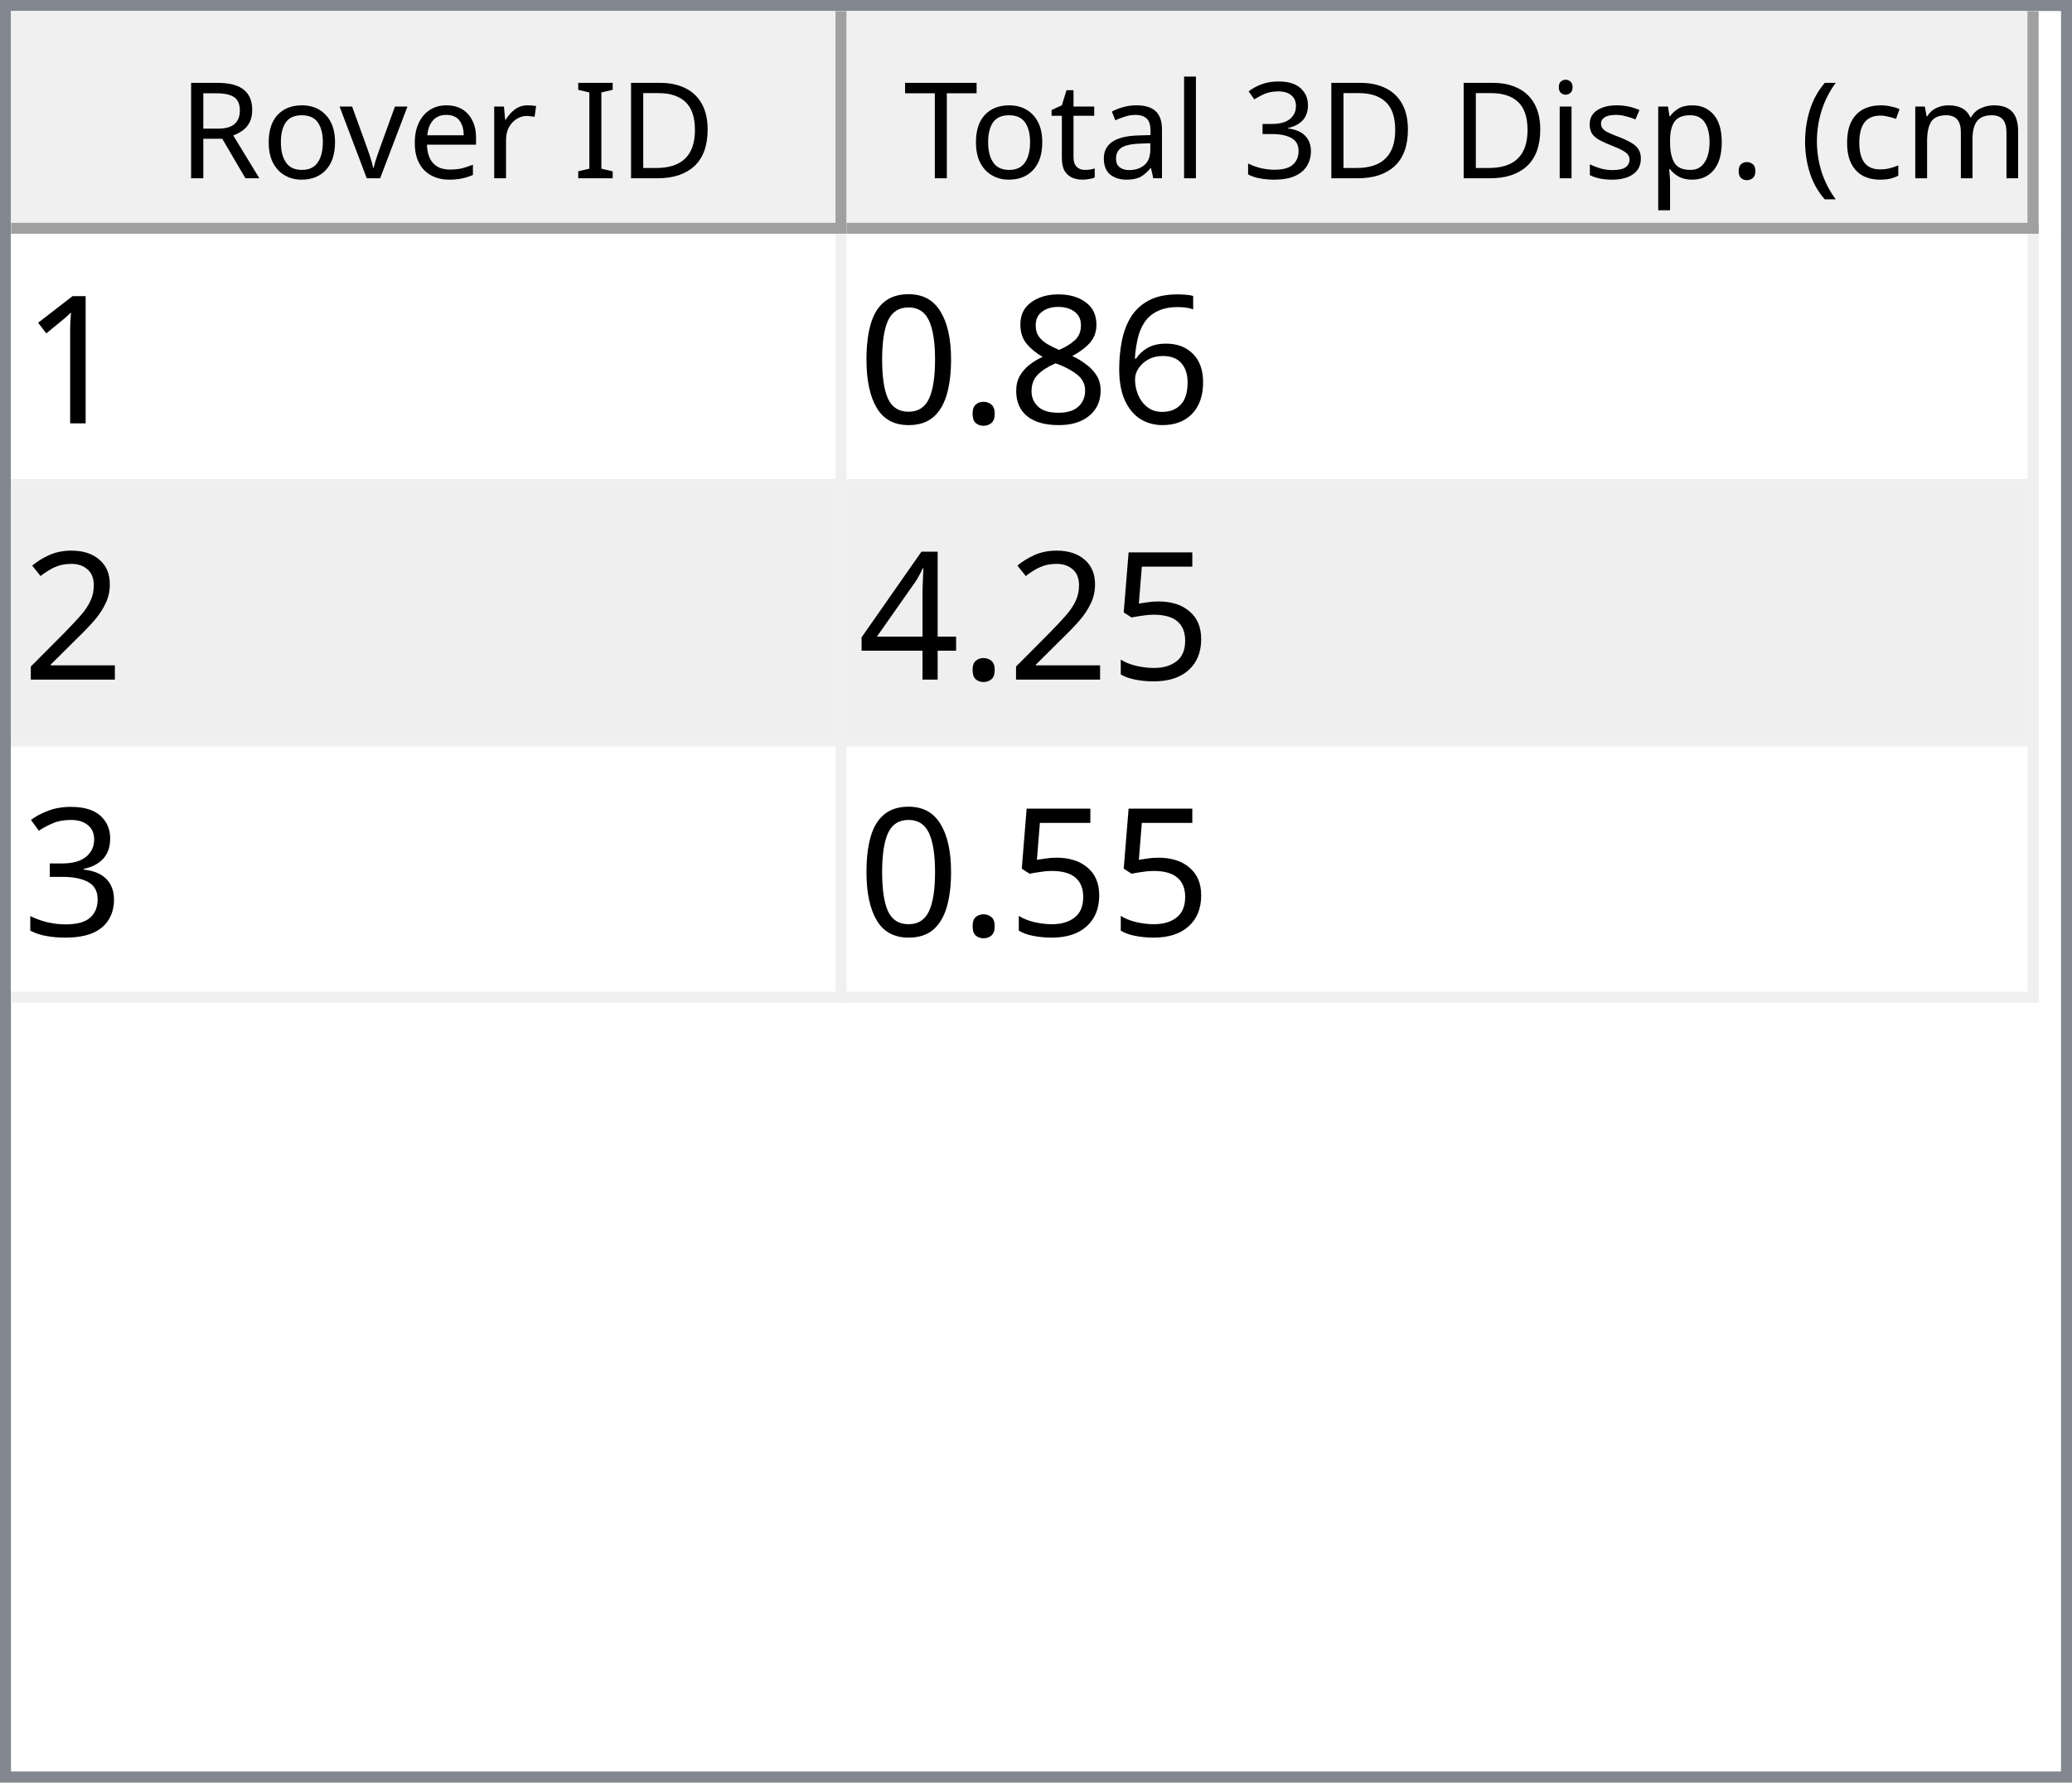
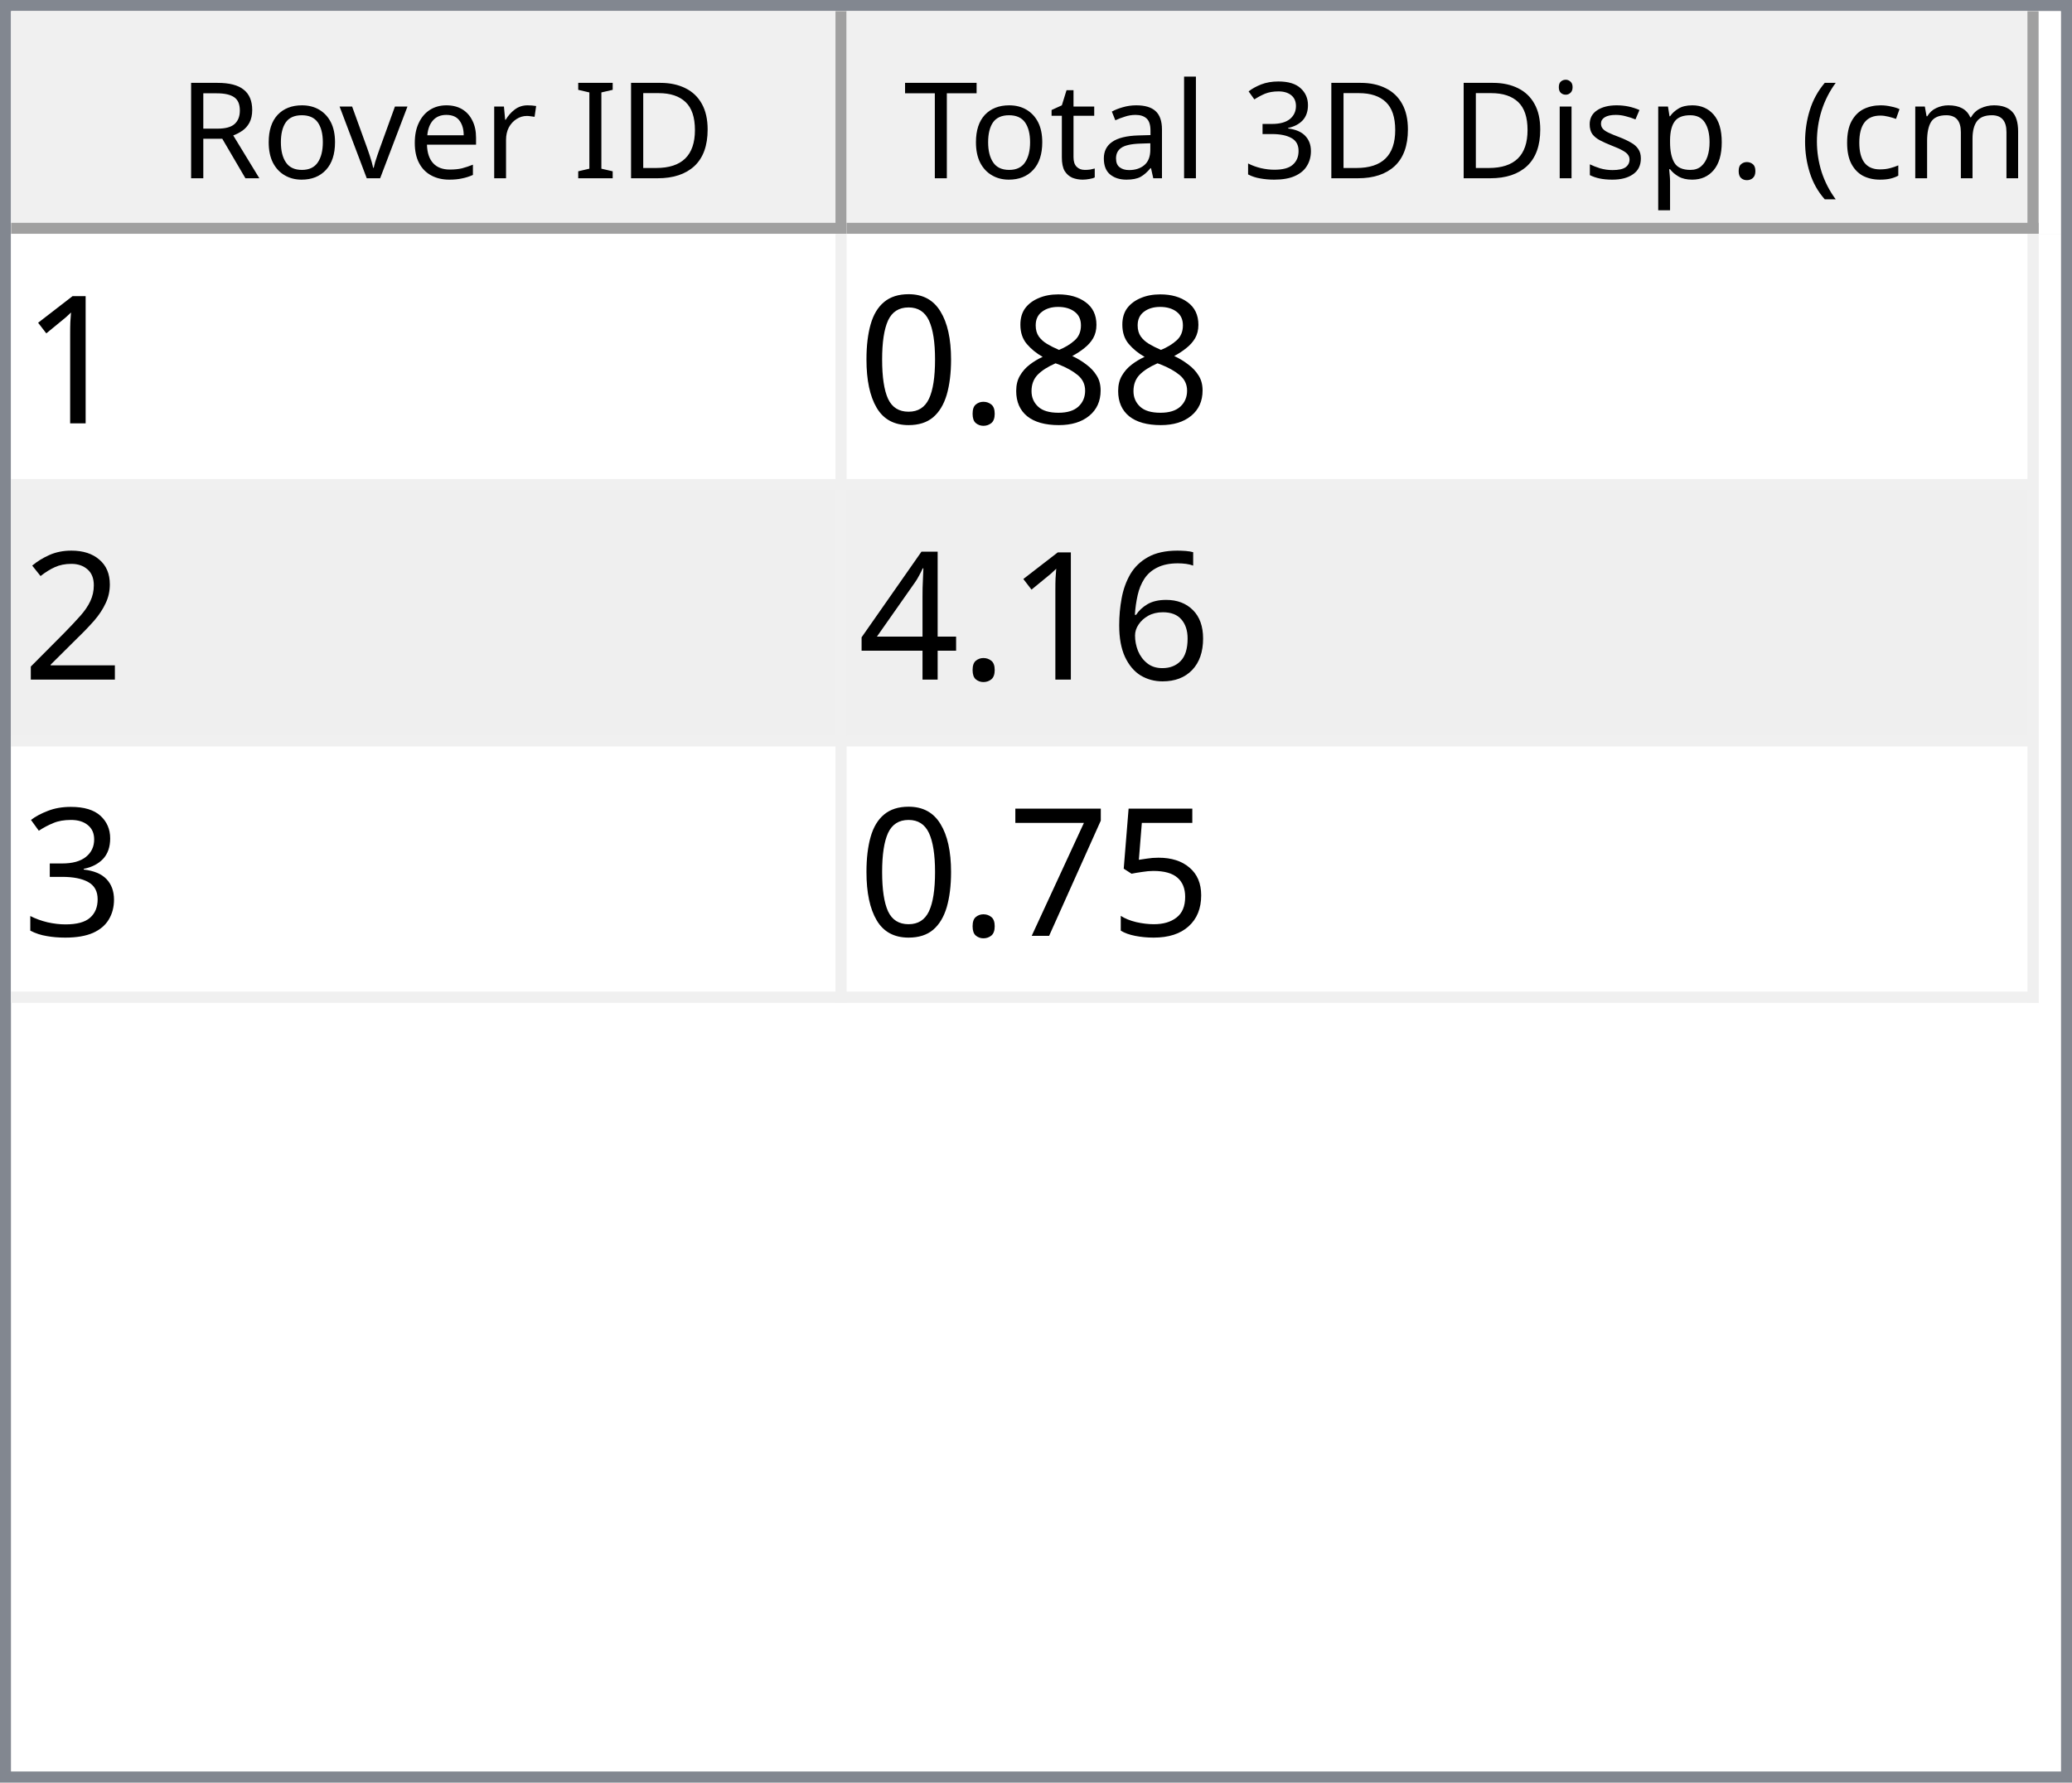
<svg xmlns="http://www.w3.org/2000/svg" style="fill-opacity:1; color-rendering:auto; color-interpolation:auto; text-rendering:auto; stroke:black; stroke-linecap:square; stroke-miterlimit:10; shape-rendering:auto; stroke-opacity:1; fill:black; stroke-dasharray:none; font-weight:normal; stroke-width:1; font-family:'Dialog'; font-style:normal; stroke-linejoin:miter; font-size:12px; stroke-dashoffset:0; image-rendering:auto;" width="186" height="160">
  <defs id="genericDefs" />
  <g>
    <defs id="defs1">
      <clipPath clipPathUnits="userSpaceOnUse" id="clipPath1">
        <path d="M0 0 L186 0 L186 160 L0 160 L0 0 Z" />
      </clipPath>
      <clipPath clipPathUnits="userSpaceOnUse" id="clipPath2">
        <path d="M0 0 L0 160 L186 160 L186 0 Z" />
      </clipPath>
      <clipPath clipPathUnits="userSpaceOnUse" id="clipPath3">
        <path d="M0 0 L0 20 L184 20 L184 0 Z" />
      </clipPath>
      <clipPath clipPathUnits="userSpaceOnUse" id="clipPath4">
        <path d="M0 0 L0 20 L75 20 L75 0 Z" />
      </clipPath>
      <clipPath clipPathUnits="userSpaceOnUse" id="clipPath5">
        <path d="M1 1 L1 19 L74 19 L74 1 Z" />
      </clipPath>
      <clipPath clipPathUnits="userSpaceOnUse" id="clipPath6">
        <path d="M0 0 L0 18 L73 18 L73 0 Z" />
      </clipPath>
      <clipPath clipPathUnits="userSpaceOnUse" id="clipPath7">
        <path d="M-0.5 -0.5 L-0.5 19.5 L74.5 19.5 L74.5 -0.5 Z" />
      </clipPath>
      <clipPath clipPathUnits="userSpaceOnUse" id="clipPath8">
        <path d="M0 0 L0 20 L107 20 L107 0 Z" />
      </clipPath>
      <clipPath clipPathUnits="userSpaceOnUse" id="clipPath9">
        <path d="M1 1 L1 19 L106 19 L106 1 Z" />
      </clipPath>
      <clipPath clipPathUnits="userSpaceOnUse" id="clipPath10">
        <path d="M0 0 L0 18 L105 18 L105 0 Z" />
      </clipPath>
      <clipPath clipPathUnits="userSpaceOnUse" id="clipPath11">
        <path d="M-0.5 -0.5 L-0.5 19.5 L106.5 19.5 L106.5 -0.5 Z" />
      </clipPath>
      <clipPath clipPathUnits="userSpaceOnUse" id="clipPath12">
        <path d="M0 0 L0 138 L184 138 L184 0 Z" />
      </clipPath>
      <clipPath clipPathUnits="userSpaceOnUse" id="clipPath13">
        <path d="M0 0 L0 69 L182 69 L182 0 Z" />
      </clipPath>
      <clipPath clipPathUnits="userSpaceOnUse" id="clipPath14">
        <path d="M-0.5 -0.5 L-0.5 68.5 L181.5 68.5 L181.5 -0.5 Z" />
      </clipPath>
      <clipPath clipPathUnits="userSpaceOnUse" id="clipPath15">
        <path d="M0 0 L0 22 L74 22 L74 0 Z" />
      </clipPath>
      <clipPath clipPathUnits="userSpaceOnUse" id="clipPath16">
        <path d="M0 0 L0 22 L106 22 L106 0 Z" />
      </clipPath>
      <font horiz-adv-x="64.551" id="font1">
        <font-face ascent="107.91" descent="25.098" units-per-em="100" style="font-style:normal; font-family:Segoe UI; font-weight:normal;" />
        <missing-glyph horiz-adv-x="64.551" d="M8.109 0 L8.109 68.266 L56.453 68.266 L56.453 0 L8.109 0 ZM15.328 7.234 L49.219 7.234 L49.219 61.031 L15.328 61.031 L15.328 7.234 Z" />
        <glyph unicode="D" horiz-adv-x="70.117" d="M9.188 0 L9.188 70.016 L28.516 70.016 Q65.531 70.016 65.531 35.891 Q65.531 19.672 55.25 9.836 Q44.969 0 27.734 0 L9.188 0 ZM17.391 62.594 L17.391 7.422 L27.828 7.422 Q41.609 7.422 49.273 14.797 Q56.938 22.172 56.938 35.688 Q56.938 62.594 28.328 62.594 L17.391 62.594 Z" />
        <glyph unicode="I" horiz-adv-x="26.611" d="M17.391 0 L9.188 0 L9.188 70.016 L17.391 70.016 L17.391 0 Z" />
        <glyph unicode=" " horiz-adv-x="27.393" d="" />
        <glyph unicode="r" horiz-adv-x="34.766" d="M34.188 41.891 Q32.078 43.5 28.125 43.5 Q23 43.5 19.555 38.672 Q16.109 33.844 16.109 25.484 L16.109 0 L8.109 0 L8.109 50 L16.109 50 L16.109 39.703 L16.312 39.703 Q18.016 44.969 21.531 47.922 Q25.047 50.875 29.391 50.875 Q32.516 50.875 34.188 50.203 L34.188 41.891 Z" />
        <glyph unicode="e" horiz-adv-x="52.295" d="M48.297 23 L12.984 23 Q13.188 14.656 17.484 10.109 Q21.781 5.562 29.297 5.562 Q37.75 5.562 44.828 11.141 L44.828 3.609 Q38.234 -1.172 27.391 -1.172 Q16.797 -1.172 10.742 5.641 Q4.688 12.453 4.688 24.812 Q4.688 36.469 11.305 43.82 Q17.922 51.172 27.734 51.172 Q37.547 51.172 42.922 44.828 Q48.297 38.484 48.297 27.203 L48.297 23 ZM40.094 29.781 Q40.047 36.719 36.75 40.578 Q33.453 44.438 27.594 44.438 Q21.922 44.438 17.969 40.383 Q14.016 36.328 13.094 29.781 L40.094 29.781 Z" />
        <glyph unicode="v" horiz-adv-x="47.9" d="M47.406 50 L27.484 0 L19.625 0 L0.688 50 L9.469 50 L22.172 13.672 Q23.578 9.672 23.922 6.688 L24.125 6.688 Q24.609 10.453 25.688 13.484 L38.969 50 L47.406 50 Z" />
        <glyph unicode="o" horiz-adv-x="58.594" d="M29 -1.172 Q17.922 -1.172 11.305 5.836 Q4.688 12.844 4.688 24.422 Q4.688 37.016 11.57 44.094 Q18.453 51.172 30.172 51.172 Q41.359 51.172 47.633 44.289 Q53.906 37.406 53.906 25.203 Q53.906 13.234 47.141 6.031 Q40.375 -1.172 29 -1.172 ZM29.594 44.438 Q21.875 44.438 17.383 39.188 Q12.891 33.938 12.891 24.703 Q12.891 15.828 17.43 10.695 Q21.969 5.562 29.594 5.562 Q37.359 5.562 41.531 10.594 Q45.703 15.625 45.703 24.906 Q45.703 34.281 41.531 39.359 Q37.359 44.438 29.594 44.438 Z" />
        <glyph unicode="R" horiz-adv-x="59.814" d="M59.375 0 L49.609 0 L37.891 19.625 Q36.281 22.359 34.766 24.289 Q33.25 26.219 31.664 27.438 Q30.078 28.656 28.25 29.219 Q26.422 29.781 24.125 29.781 L17.391 29.781 L17.391 0 L9.188 0 L9.188 70.016 L30.078 70.016 Q34.672 70.016 38.555 68.867 Q42.438 67.719 45.289 65.375 Q48.141 63.031 49.758 59.547 Q51.375 56.062 51.375 51.375 Q51.375 47.703 50.273 44.656 Q49.172 41.609 47.148 39.211 Q45.125 36.812 42.266 35.133 Q39.406 33.453 35.844 32.516 L35.844 32.328 Q37.594 31.547 38.891 30.547 Q40.188 29.547 41.359 28.18 Q42.531 26.812 43.68 25.078 Q44.828 23.344 46.234 21.047 L59.375 0 ZM17.391 62.594 L17.391 37.203 L28.516 37.203 Q31.594 37.203 34.203 38.133 Q36.812 39.062 38.719 40.797 Q40.625 42.531 41.703 45.047 Q42.781 47.562 42.781 50.688 Q42.781 56.297 39.141 59.445 Q35.5 62.594 28.609 62.594 L17.391 62.594 Z" />
        <glyph unicode=")" horiz-adv-x="30.176" d="M8.297 -15.922 L1.172 -15.922 Q16.406 2.344 16.406 26.812 Q16.406 51.469 1.078 70.016 L8.297 70.016 Q23.531 52.156 23.531 26.703 Q23.531 1.375 8.297 -15.922 Z" />
        <glyph unicode="m" horiz-adv-x="86.133" d="M79.109 0 L71.094 0 L71.094 28.719 Q71.094 37.016 68.531 40.727 Q65.969 44.438 59.906 44.438 Q54.781 44.438 51.195 39.75 Q47.609 35.062 47.609 28.516 L47.609 0 L39.594 0 L39.594 29.688 Q39.594 44.438 28.219 44.438 Q22.953 44.438 19.531 40.016 Q16.109 35.594 16.109 28.516 L16.109 0 L8.109 0 L8.109 50 L16.109 50 L16.109 42.094 L16.312 42.094 Q21.625 51.172 31.844 51.172 Q36.969 51.172 40.773 48.312 Q44.578 45.453 46 40.828 Q51.562 51.172 62.594 51.172 Q79.109 51.172 79.109 30.812 L79.109 0 Z" />
        <glyph unicode="c" horiz-adv-x="46.191" d="M42.188 2.297 Q36.422 -1.172 28.516 -1.172 Q17.828 -1.172 11.258 5.789 Q4.688 12.75 4.688 23.828 Q4.688 36.188 11.766 43.68 Q18.844 51.172 30.672 51.172 Q37.25 51.172 42.281 48.734 L42.281 40.531 Q36.719 44.438 30.375 44.438 Q22.703 44.438 17.797 38.945 Q12.891 33.453 12.891 24.516 Q12.891 15.719 17.508 10.641 Q22.125 5.562 29.891 5.562 Q36.422 5.562 42.188 9.906 L42.188 2.297 Z" />
        <glyph unicode="(" horiz-adv-x="30.176" d="M29.109 -15.922 L21.969 -15.922 Q6.844 1.375 6.844 26.703 Q6.844 52.156 21.969 70.016 L29.203 70.016 Q13.875 51.469 13.875 26.812 Q13.875 2.344 29.109 -15.922 Z" />
        <glyph unicode="." horiz-adv-x="21.68" d="M10.891 -1.078 Q8.641 -1.078 7.055 0.539 Q5.469 2.156 5.469 4.391 Q5.469 6.641 7.055 8.273 Q8.641 9.906 10.891 9.906 Q13.188 9.906 14.797 8.273 Q16.406 6.641 16.406 4.391 Q16.406 2.156 14.797 0.539 Q13.188 -1.078 10.891 -1.078 Z" />
        <glyph unicode="p" horiz-adv-x="58.789" d="M16.312 7.234 L16.109 7.234 L16.109 -23 L8.109 -23 L8.109 50 L16.109 50 L16.109 41.219 L16.312 41.219 Q22.219 51.172 33.594 51.172 Q43.266 51.172 48.688 44.461 Q54.109 37.75 54.109 26.469 Q54.109 13.922 48 6.375 Q41.891 -1.172 31.297 -1.172 Q21.578 -1.172 16.312 7.234 ZM16.109 27.391 L16.109 20.406 Q16.109 14.203 20.141 9.883 Q24.172 5.562 30.375 5.562 Q37.641 5.562 41.773 11.133 Q45.906 16.703 45.906 26.609 Q45.906 34.969 42.047 39.703 Q38.188 44.438 31.594 44.438 Q24.609 44.438 20.359 39.578 Q16.109 34.719 16.109 27.391 Z" />
        <glyph unicode="s" horiz-adv-x="42.432" d="M5.078 1.812 L5.078 10.406 Q11.625 5.562 19.484 5.562 Q30.031 5.562 30.031 12.594 Q30.031 14.594 29.125 15.992 Q28.219 17.391 26.68 18.461 Q25.141 19.531 23.07 20.383 Q21 21.234 18.609 22.172 Q15.281 23.484 12.766 24.828 Q10.25 26.172 8.57 27.859 Q6.891 29.547 6.031 31.695 Q5.172 33.844 5.172 36.719 Q5.172 40.234 6.789 42.945 Q8.406 45.656 11.086 47.484 Q13.766 49.312 17.211 50.242 Q20.656 51.172 24.312 51.172 Q30.812 51.172 35.938 48.922 L35.938 40.828 Q30.422 44.438 23.25 44.438 Q21 44.438 19.195 43.922 Q17.391 43.406 16.094 42.477 Q14.797 41.547 14.086 40.258 Q13.375 38.969 13.375 37.406 Q13.375 35.453 14.086 34.133 Q14.797 32.812 16.164 31.789 Q17.531 30.766 19.484 29.938 Q21.438 29.109 23.922 28.125 Q27.25 26.859 29.883 25.516 Q32.516 24.172 34.375 22.484 Q36.234 20.797 37.234 18.602 Q38.234 16.406 38.234 13.375 Q38.234 9.672 36.602 6.938 Q34.969 4.203 32.234 2.398 Q29.5 0.594 25.93 -0.289 Q22.359 -1.172 18.453 -1.172 Q10.75 -1.172 5.078 1.812 Z" />
        <glyph unicode="i" horiz-adv-x="24.219" d="M12.203 62.703 Q10.062 62.703 8.547 64.164 Q7.031 65.625 7.031 67.875 Q7.031 70.125 8.547 71.609 Q10.062 73.094 12.203 73.094 Q14.406 73.094 15.945 71.609 Q17.484 70.125 17.484 67.875 Q17.484 65.719 15.945 64.211 Q14.406 62.703 12.203 62.703 ZM16.109 0 L8.109 0 L8.109 50 L16.109 50 L16.109 0 Z" />
        <glyph unicode="3" horiz-adv-x="53.906" d="M46.531 19.828 Q46.531 15.094 44.75 11.211 Q42.969 7.328 39.719 4.57 Q36.469 1.812 31.93 0.297 Q27.391 -1.219 21.922 -1.219 Q11.922 -1.219 6 2.594 L6 11.188 Q13.094 5.609 22.219 5.609 Q25.875 5.609 28.828 6.539 Q31.781 7.469 33.906 9.227 Q36.031 10.984 37.18 13.477 Q38.328 15.969 38.328 19.094 Q38.328 32.812 18.797 32.812 L12.984 32.812 L12.984 39.594 L18.5 39.594 Q35.797 39.594 35.797 52.484 Q35.797 64.406 22.609 64.406 Q15.188 64.406 8.688 59.422 L8.688 67.188 Q15.375 71.188 24.609 71.188 Q29 71.188 32.57 69.969 Q36.141 68.75 38.68 66.555 Q41.219 64.359 42.609 61.281 Q44 58.203 44 54.5 Q44 40.672 30.031 36.719 L30.031 36.531 Q33.594 36.141 36.625 34.797 Q39.656 33.453 41.852 31.305 Q44.047 29.156 45.289 26.25 Q46.531 23.344 46.531 19.828 Z" />
        <glyph unicode="l" horiz-adv-x="24.219" d="M16.109 0 L8.109 0 L8.109 74.031 L16.109 74.031 L16.109 0 Z" />
        <glyph unicode="a" horiz-adv-x="50.879" d="M43.891 0 L35.891 0 L35.891 7.812 L35.688 7.812 Q30.469 -1.172 20.312 -1.172 Q12.844 -1.172 8.617 2.781 Q4.391 6.734 4.391 13.281 Q4.391 27.297 20.906 29.594 L35.891 31.688 Q35.891 44.438 25.594 44.438 Q16.547 44.438 9.281 38.281 L9.281 46.484 Q16.656 51.172 26.266 51.172 Q43.891 51.172 43.891 32.516 L43.891 0 ZM35.891 25.297 L23.828 23.641 Q18.266 22.859 15.43 20.875 Q12.594 18.891 12.594 13.875 Q12.594 10.203 15.211 7.883 Q17.828 5.562 22.172 5.562 Q28.125 5.562 32.008 9.742 Q35.891 13.922 35.891 20.312 L35.891 25.297 Z" />
        <glyph unicode="t" horiz-adv-x="33.887" d="M31.297 0.484 Q28.469 -1.078 23.828 -1.078 Q10.688 -1.078 10.688 13.578 L10.688 43.172 L2.094 43.172 L2.094 50 L10.688 50 L10.688 62.203 L18.703 64.797 L18.703 50 L31.297 50 L31.297 43.172 L18.703 43.172 L18.703 14.984 Q18.703 9.969 20.414 7.82 Q22.125 5.672 26.078 5.672 Q29.109 5.672 31.297 7.328 L31.297 0.484 Z" />
        <glyph unicode="T" horiz-adv-x="52.393" d="M50.594 62.594 L30.375 62.594 L30.375 0 L22.172 0 L22.172 62.594 L2 62.594 L2 70.016 L50.594 70.016 L50.594 62.594 Z" />
      </font>
      <font horiz-adv-x="75.0" id="font2">
        <font-face ascent="100.537" descent="21.973" units-per-em="100" style="font-style:normal; font-family:sans-serif; font-weight:normal;" />
        <missing-glyph horiz-adv-x="75.0" d="M12.5 0 L12.5 62.5 L62.5 62.5 L62.5 0 L12.5 0 ZM14.062 1.562 L60.938 1.562 L60.938 60.938 L14.062 60.938 L14.062 1.562 Z" />
        <glyph unicode="1" horiz-adv-x="55.615" d="M37.25 0 L28.469 0 L28.469 56 Q25.297 52.984 20.141 49.953 Q14.984 46.922 10.891 45.406 L10.891 53.906 Q18.266 57.375 23.781 62.305 Q29.297 67.234 31.594 71.875 L37.25 71.875 L37.25 0 Z" />
-         <glyph unicode="6" horiz-adv-x="55.615" d="M49.75 54.047 L41.016 53.375 Q39.844 58.547 37.703 60.891 Q34.125 64.656 28.906 64.656 Q24.703 64.656 21.531 62.312 Q17.391 59.281 14.992 53.469 Q12.594 47.656 12.5 36.922 Q15.672 41.75 20.266 44.094 Q24.859 46.438 29.891 46.438 Q38.672 46.438 44.852 39.969 Q51.031 33.5 51.031 23.25 Q51.031 16.5 48.125 10.719 Q45.219 4.938 40.141 1.859 Q35.062 -1.219 28.609 -1.219 Q17.625 -1.219 10.695 6.859 Q3.766 14.938 3.766 33.5 Q3.766 54.25 11.422 63.672 Q18.109 71.875 29.438 71.875 Q37.891 71.875 43.289 67.141 Q48.688 62.406 49.75 54.047 ZM13.875 23.188 Q13.875 18.656 15.797 14.508 Q17.719 10.359 21.188 8.18 Q24.656 6 28.469 6 Q34.031 6 38.039 10.492 Q42.047 14.984 42.047 22.703 Q42.047 30.125 38.086 34.398 Q34.125 38.672 28.125 38.672 Q22.172 38.672 18.023 34.398 Q13.875 30.125 13.875 23.188 Z" />
        <glyph unicode="8" horiz-adv-x="55.615" d="M17.672 38.812 Q12.203 40.828 9.57 44.539 Q6.938 48.25 6.938 53.422 Q6.938 61.234 12.555 66.555 Q18.172 71.875 27.484 71.875 Q36.859 71.875 42.578 66.43 Q48.297 60.984 48.297 53.172 Q48.297 48.188 45.68 44.508 Q43.062 40.828 37.75 38.812 Q44.344 36.672 47.781 31.883 Q51.219 27.094 51.219 20.453 Q51.219 11.281 44.727 5.031 Q38.234 -1.219 27.641 -1.219 Q17.047 -1.219 10.547 5.055 Q4.047 11.328 4.047 20.703 Q4.047 27.688 7.594 32.398 Q11.141 37.109 17.672 38.812 ZM15.922 53.719 Q15.922 48.641 19.195 45.414 Q22.469 42.188 27.688 42.188 Q32.766 42.188 36.016 45.383 Q39.266 48.578 39.266 53.219 Q39.266 58.062 35.914 61.359 Q32.562 64.656 27.594 64.656 Q22.562 64.656 19.242 61.43 Q15.922 58.203 15.922 53.719 ZM13.094 20.656 Q13.094 16.891 14.875 13.375 Q16.656 9.859 20.172 7.93 Q23.688 6 27.734 6 Q34.031 6 38.133 10.055 Q42.234 14.109 42.234 20.359 Q42.234 26.703 38.016 30.859 Q33.797 35.016 27.438 35.016 Q21.234 35.016 17.164 30.914 Q13.094 26.812 13.094 20.656 Z" />
        <glyph unicode="." horiz-adv-x="27.783" d="M9.078 0 L9.078 10.016 L19.094 10.016 L19.094 0 L9.078 0 Z" />
        <glyph unicode="0" horiz-adv-x="55.615" d="M4.156 35.297 Q4.156 48 6.766 55.742 Q9.375 63.484 14.523 67.68 Q19.672 71.875 27.484 71.875 Q33.25 71.875 37.594 69.555 Q41.938 67.234 44.773 62.867 Q47.609 58.5 49.219 52.227 Q50.828 45.953 50.828 35.297 Q50.828 22.703 48.242 14.969 Q45.656 7.234 40.508 3.008 Q35.359 -1.219 27.484 -1.219 Q17.141 -1.219 11.234 6.203 Q4.156 15.141 4.156 35.297 ZM13.188 35.297 Q13.188 17.672 17.312 11.836 Q21.438 6 27.484 6 Q33.547 6 37.672 11.859 Q41.797 17.719 41.797 35.297 Q41.797 52.984 37.672 58.789 Q33.547 64.594 27.391 64.594 Q21.344 64.594 17.719 59.469 Q13.188 52.938 13.188 35.297 Z" />
        <glyph unicode="2" horiz-adv-x="55.615" d="M50.344 8.453 L50.344 0 L3.031 0 Q2.938 3.172 4.047 6.109 Q5.859 10.938 9.836 15.625 Q13.812 20.312 21.344 26.469 Q33.016 36.031 37.117 41.625 Q41.219 47.219 41.219 52.203 Q41.219 57.422 37.477 61.008 Q33.734 64.594 27.734 64.594 Q21.391 64.594 17.578 60.789 Q13.766 56.984 13.719 50.25 L4.688 51.172 Q5.609 61.281 11.664 66.578 Q17.719 71.875 27.938 71.875 Q38.234 71.875 44.242 66.164 Q50.25 60.453 50.25 52 Q50.25 47.703 48.492 43.555 Q46.734 39.406 42.656 34.812 Q38.578 30.219 29.109 22.219 Q21.188 15.578 18.945 13.211 Q16.703 10.844 15.234 8.453 L50.344 8.453 Z" />
-         <glyph unicode="5" horiz-adv-x="55.615" d="M4.156 18.75 L13.375 19.531 Q14.406 12.797 18.141 9.398 Q21.875 6 27.156 6 Q33.5 6 37.891 10.789 Q42.281 15.578 42.281 23.484 Q42.281 31 38.062 35.352 Q33.844 39.703 27 39.703 Q22.75 39.703 19.336 37.773 Q15.922 35.844 13.969 32.766 L5.719 33.844 L12.641 70.609 L48.25 70.609 L48.25 62.203 L19.672 62.203 L15.828 42.969 Q22.266 47.469 29.344 47.469 Q38.719 47.469 45.164 40.969 Q51.609 34.469 51.609 24.266 Q51.609 14.547 45.953 7.469 Q39.062 -1.219 27.156 -1.219 Q17.391 -1.219 11.211 4.25 Q5.031 9.719 4.156 18.75 Z" />
+         <glyph unicode="6" horiz-adv-x="55.615" d="M49.75 54.047 L41.016 53.375 Q39.844 58.547 37.703 60.891 Q34.125 64.656 28.906 64.656 Q24.703 64.656 21.531 62.312 Q17.391 59.281 14.992 53.469 Q12.594 47.656 12.5 36.922 Q15.672 41.75 20.266 44.094 Q24.859 46.438 29.891 46.438 Q38.672 46.438 44.852 39.969 Q51.031 33.5 51.031 23.25 Q51.031 16.5 48.125 10.719 Q45.219 4.938 40.141 1.859 Q35.062 -1.219 28.609 -1.219 Q17.625 -1.219 10.695 6.859 Q3.766 14.938 3.766 33.5 Q3.766 54.25 11.422 63.672 Q18.109 71.875 29.438 71.875 Q37.891 71.875 43.289 67.141 Q48.688 62.406 49.75 54.047 ZM13.875 23.188 Q13.875 18.656 15.797 14.508 Q17.719 10.359 21.188 8.18 Q24.656 6 28.469 6 Q34.031 6 38.039 10.492 Q42.047 14.984 42.047 22.703 Q42.047 30.125 38.086 34.398 Q34.125 38.672 28.125 38.672 Q22.172 38.672 18.023 34.398 Q13.875 30.125 13.875 23.188 Z" />
        <glyph unicode="4" horiz-adv-x="55.615" d="M32.328 0 L32.328 17.141 L1.266 17.141 L1.266 25.203 L33.938 71.578 L41.109 71.578 L41.109 25.203 L50.781 25.203 L50.781 17.141 L41.109 17.141 L41.109 0 L32.328 0 ZM32.328 25.203 L32.328 57.469 L9.906 25.203 L32.328 25.203 Z" />
        <glyph unicode="3" horiz-adv-x="55.615" d="M4.203 18.891 L12.984 20.062 Q14.5 12.594 18.141 9.297 Q21.781 6 27 6 Q33.203 6 37.477 10.297 Q41.75 14.594 41.75 20.953 Q41.75 27 37.797 30.93 Q33.844 34.859 27.734 34.859 Q25.25 34.859 21.531 33.891 L22.516 41.609 Q23.391 41.5 23.922 41.5 Q29.547 41.5 34.039 44.43 Q38.531 47.359 38.531 53.469 Q38.531 58.297 35.258 61.477 Q31.984 64.656 26.812 64.656 Q21.688 64.656 18.266 61.43 Q14.844 58.203 13.875 51.766 L5.078 53.328 Q6.688 62.156 12.398 67.016 Q18.109 71.875 26.609 71.875 Q32.469 71.875 37.398 69.359 Q42.328 66.844 44.945 62.5 Q47.562 58.156 47.562 53.266 Q47.562 48.641 45.07 44.828 Q42.578 41.016 37.703 38.766 Q44.047 37.312 47.562 32.695 Q51.078 28.078 51.078 21.141 Q51.078 11.766 44.242 5.25 Q37.406 -1.266 26.953 -1.266 Q17.531 -1.266 11.305 4.352 Q5.078 9.969 4.203 18.891 Z" />
+         <glyph unicode="5" horiz-adv-x="55.615" d="M4.156 18.75 L13.375 19.531 Q14.406 12.797 18.141 9.398 Q21.875 6 27.156 6 Q33.5 6 37.891 10.789 Q42.281 15.578 42.281 23.484 Q42.281 31 38.062 35.352 Q33.844 39.703 27 39.703 Q22.75 39.703 19.336 37.773 Q15.922 35.844 13.969 32.766 L5.719 33.844 L12.641 70.609 L48.25 70.609 L48.25 62.203 L19.672 62.203 L15.828 42.969 Q22.266 47.469 29.344 47.469 Q38.719 47.469 45.164 40.969 Q51.609 34.469 51.609 24.266 Q51.609 14.547 45.953 7.469 Q39.062 -1.219 27.156 -1.219 Q17.391 -1.219 11.211 4.25 Q5.031 9.719 4.156 18.75 Z" />
+         <glyph unicode="7" horiz-adv-x="55.615" d="M4.734 62.203 L4.734 70.656 L51.078 70.656 L51.078 63.812 Q44.234 56.547 37.523 44.484 Q30.812 32.422 27.156 19.672 Q24.516 10.688 23.781 0 L14.75 0 Q14.891 8.453 18.062 20.414 Q21.234 32.375 27.172 43.484 Q33.109 54.594 39.797 62.203 L4.734 62.203 Z" />
      </font>
    </defs>
    <g style="fill:white; stroke:white;">
      <rect x="0" y="0" width="186" style="clip-path:url(#clipPath1); stroke:none;" height="160" />
    </g>
    <g style="fill:white; text-rendering:optimizeSpeed; color-rendering:optimizeSpeed; image-rendering:optimizeSpeed; shape-rendering:crispEdges; stroke:white; color-interpolation:sRGB;">
      <rect x="0" width="186" height="160" y="0" style="stroke:none;" />
      <path style="stroke:none;" d="M0 160 L186 160 L186 0 L0 0 Z" />
    </g>
    <g style="fill:rgb(240,240,240); font-family:'Segoe UI'; stroke:rgb(240,240,240);">
      <rect x="0" y="0" width="186" style="clip-path:url(#clipPath2); stroke:none;" height="160" />
    </g>
    <g style="fill:rgb(130,135,144); font-family:'Segoe UI'; stroke:rgb(130,135,144);">
      <path d="M0 0 L186 0 L186 160 L0 160 L0 0 ZM1 1 L185 1 L185 159 L1 159 L1 1 Z" style="fill-rule:evenodd; clip-path:url(#clipPath2); stroke:none;" />
    </g>
    <g style="fill:white; font-family:'Segoe UI'; stroke:white;" transform="translate(1,1)">
      <rect x="0" y="0" width="184" style="clip-path:url(#clipPath3); stroke:none;" height="20" />
    </g>
    <g style="fill:rgb(240,240,240); font-family:'Segoe UI'; stroke:rgb(240,240,240);" transform="translate(1,1)">
      <rect x="0" y="0" width="75" style="clip-path:url(#clipPath4); stroke:none;" height="20" />
    </g>
    <g style="font-family:'Segoe UI';" transform="translate(2,2)">
      <text x="14" xml:space="preserve" y="14" style="clip-path:url(#clipPath6); stroke:none;">Rover ID</text>
    </g>
    <g style="fill:rgb(160,160,160); font-family:'Segoe UI'; stroke:rgb(160,160,160); stroke-linejoin:bevel;" transform="translate(1.5,1.5)">
      <line x1="74" x2="74" y1="0" style="fill:none; clip-path:url(#clipPath7);" y2="19" />
    </g>
    <g style="fill:rgb(160,160,160); font-family:'Segoe UI'; stroke:rgb(160,160,160); stroke-linejoin:bevel;" transform="matrix(1,0,0,1,1,1) translate(0.5,0.5)">
      <line x1="0" x2="74" y1="19" style="fill:none; clip-path:url(#clipPath7);" y2="19" />
    </g>
    <g style="fill:rgb(240,240,240); font-family:'Segoe UI'; stroke:rgb(240,240,240);" transform="translate(76,1)">
      <rect x="0" y="0" width="107" style="clip-path:url(#clipPath8); stroke:none;" height="20" />
    </g>
    <g style="font-family:'Segoe UI';" transform="translate(77,2)">
      <text x="1" xml:space="preserve" y="14" style="clip-path:url(#clipPath10); stroke:none;"> Total 3D Disp. (cm)</text>
    </g>
    <g style="fill:rgb(160,160,160); font-family:'Segoe UI'; stroke:rgb(160,160,160); stroke-linejoin:bevel;" transform="translate(76.5,1.5)">
      <line x1="106" x2="106" y1="0" style="fill:none; clip-path:url(#clipPath11);" y2="19" />
    </g>
    <g style="fill:rgb(160,160,160); font-family:'Segoe UI'; stroke:rgb(160,160,160); stroke-linejoin:bevel;" transform="matrix(1,0,0,1,76,1) translate(0.5,0.5)">
      <line x1="0" x2="106" y1="19" style="fill:none; clip-path:url(#clipPath11);" y2="19" />
    </g>
    <g style="fill:white; font-family:'Segoe UI'; stroke:white;" transform="translate(1,21)">
      <rect x="0" y="0" width="184" style="clip-path:url(#clipPath12); stroke:none;" height="138" />
    </g>
    <g style="fill:rgb(240,240,240); font-size:16px; font-family:sans-serif; stroke:rgb(240,240,240);" transform="translate(1,21)">
      <rect x="0" y="0" width="182" style="clip-path:url(#clipPath13); stroke:none;" height="69" />
      <line transform="translate(0.5,0.5)" x1="0" x2="181" y1="22" style="clip-path:url(#clipPath14); fill:none; stroke-linejoin:bevel;" y2="22" />
    </g>
    <g transform="matrix(1,0,0,1,1,21) translate(0.5,0.5)" style="fill:rgb(240,240,240); font-size:16px; font-family:sans-serif; stroke:rgb(240,240,240); stroke-linejoin:bevel;">
      <line x1="0" x2="181" y1="45" style="fill:none; clip-path:url(#clipPath14);" y2="45" />
    </g>
    <g transform="matrix(1,0,0,1,1,21) translate(0.5,0.5)" style="fill:rgb(240,240,240); font-size:16px; font-family:sans-serif; stroke:rgb(240,240,240); stroke-linejoin:bevel;">
      <line x1="0" x2="181" y1="68" style="fill:none; clip-path:url(#clipPath14);" y2="68" />
    </g>
    <g transform="matrix(1,0,0,1,1,21) translate(0.5,0.5)" style="fill:rgb(240,240,240); font-size:16px; font-family:sans-serif; stroke:rgb(240,240,240); stroke-linejoin:bevel;">
      <line x1="74" x2="74" y1="0" style="fill:none; clip-path:url(#clipPath14);" y2="68" />
    </g>
    <g transform="matrix(1,0,0,1,1,21) translate(0.5,0.5)" style="fill:rgb(240,240,240); font-size:16px; font-family:sans-serif; stroke:rgb(240,240,240); stroke-linejoin:bevel;">
      <line x1="181" x2="181" y1="0" style="fill:none; clip-path:url(#clipPath14);" y2="68" />
    </g>
    <g style="fill:white; font-size:16px; font-family:sans-serif; stroke:white;" transform="matrix(1,0,0,1,1,21)">
      <rect x="0" y="0" width="74" style="clip-path:url(#clipPath15); stroke:none;" height="22" />
      <text x="1" y="17" style="fill:black; clip-path:url(#clipPath15); stroke:none;" xml:space="preserve">1</text>
    </g>
    <g style="fill:white; font-size:16px; font-family:sans-serif; stroke:white;" transform="matrix(1,0,0,1,1,21) translate(75,0)">
      <rect x="0" y="0" width="106" style="clip-path:url(#clipPath16); stroke:none;" height="22" />
-       <text x="1" y="17" style="fill:black; clip-path:url(#clipPath16); stroke:none;" xml:space="preserve">0.86</text>
+       <text x="1" y="17" style="fill:black; clip-path:url(#clipPath16); stroke:none;" xml:space="preserve">0.88</text>
    </g>
    <g style="fill:rgb(239,239,239); font-size:16px; font-family:sans-serif; stroke:rgb(239,239,239);" transform="matrix(1,0,0,1,1,21) translate(0,23)">
      <rect x="0" y="0" width="74" style="clip-path:url(#clipPath15); stroke:none;" height="22" />
      <text x="1" y="17" style="fill:black; clip-path:url(#clipPath15); stroke:none;" xml:space="preserve">2</text>
    </g>
    <g style="fill:rgb(239,239,239); font-size:16px; font-family:sans-serif; stroke:rgb(239,239,239);" transform="matrix(1,0,0,1,1,21) translate(75,23)">
      <rect x="0" y="0" width="106" style="clip-path:url(#clipPath16); stroke:none;" height="22" />
-       <text x="1" y="17" style="fill:black; clip-path:url(#clipPath16); stroke:none;" xml:space="preserve">4.25</text>
+       <text x="1" y="17" style="fill:black; clip-path:url(#clipPath16); stroke:none;" xml:space="preserve">4.16</text>
    </g>
    <g style="fill:white; font-size:16px; font-family:sans-serif; stroke:white;" transform="matrix(1,0,0,1,1,21) translate(0,46)">
      <rect x="0" y="0" width="74" style="clip-path:url(#clipPath15); stroke:none;" height="22" />
      <text x="1" y="17" style="fill:black; clip-path:url(#clipPath15); stroke:none;" xml:space="preserve">3</text>
    </g>
    <g style="fill:white; font-size:16px; font-family:sans-serif; stroke:white;" transform="matrix(1,0,0,1,1,21) translate(75,46)">
      <rect x="0" y="0" width="106" style="clip-path:url(#clipPath16); stroke:none;" height="22" />
-       <text x="1" y="17" style="fill:black; clip-path:url(#clipPath16); stroke:none;" xml:space="preserve">0.55</text>
+       <text x="1" y="17" style="fill:black; clip-path:url(#clipPath16); stroke:none;" xml:space="preserve">0.75</text>
    </g>
  </g>
</svg>
